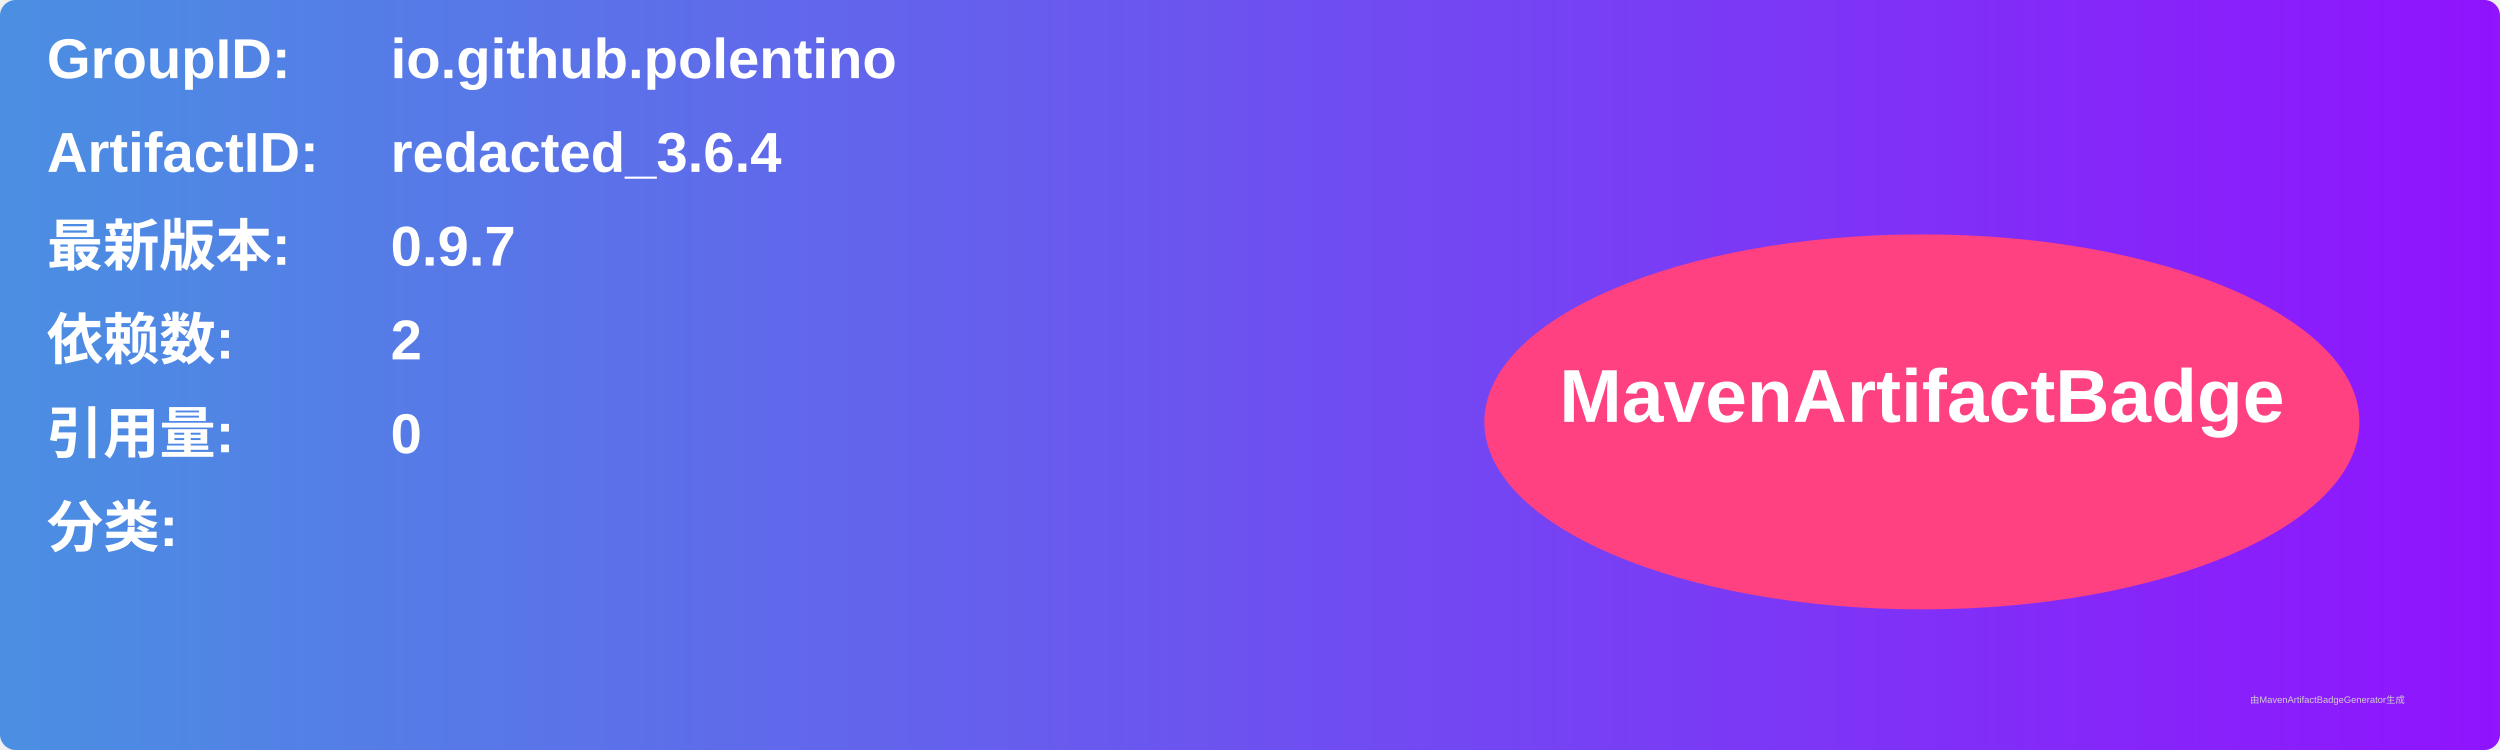
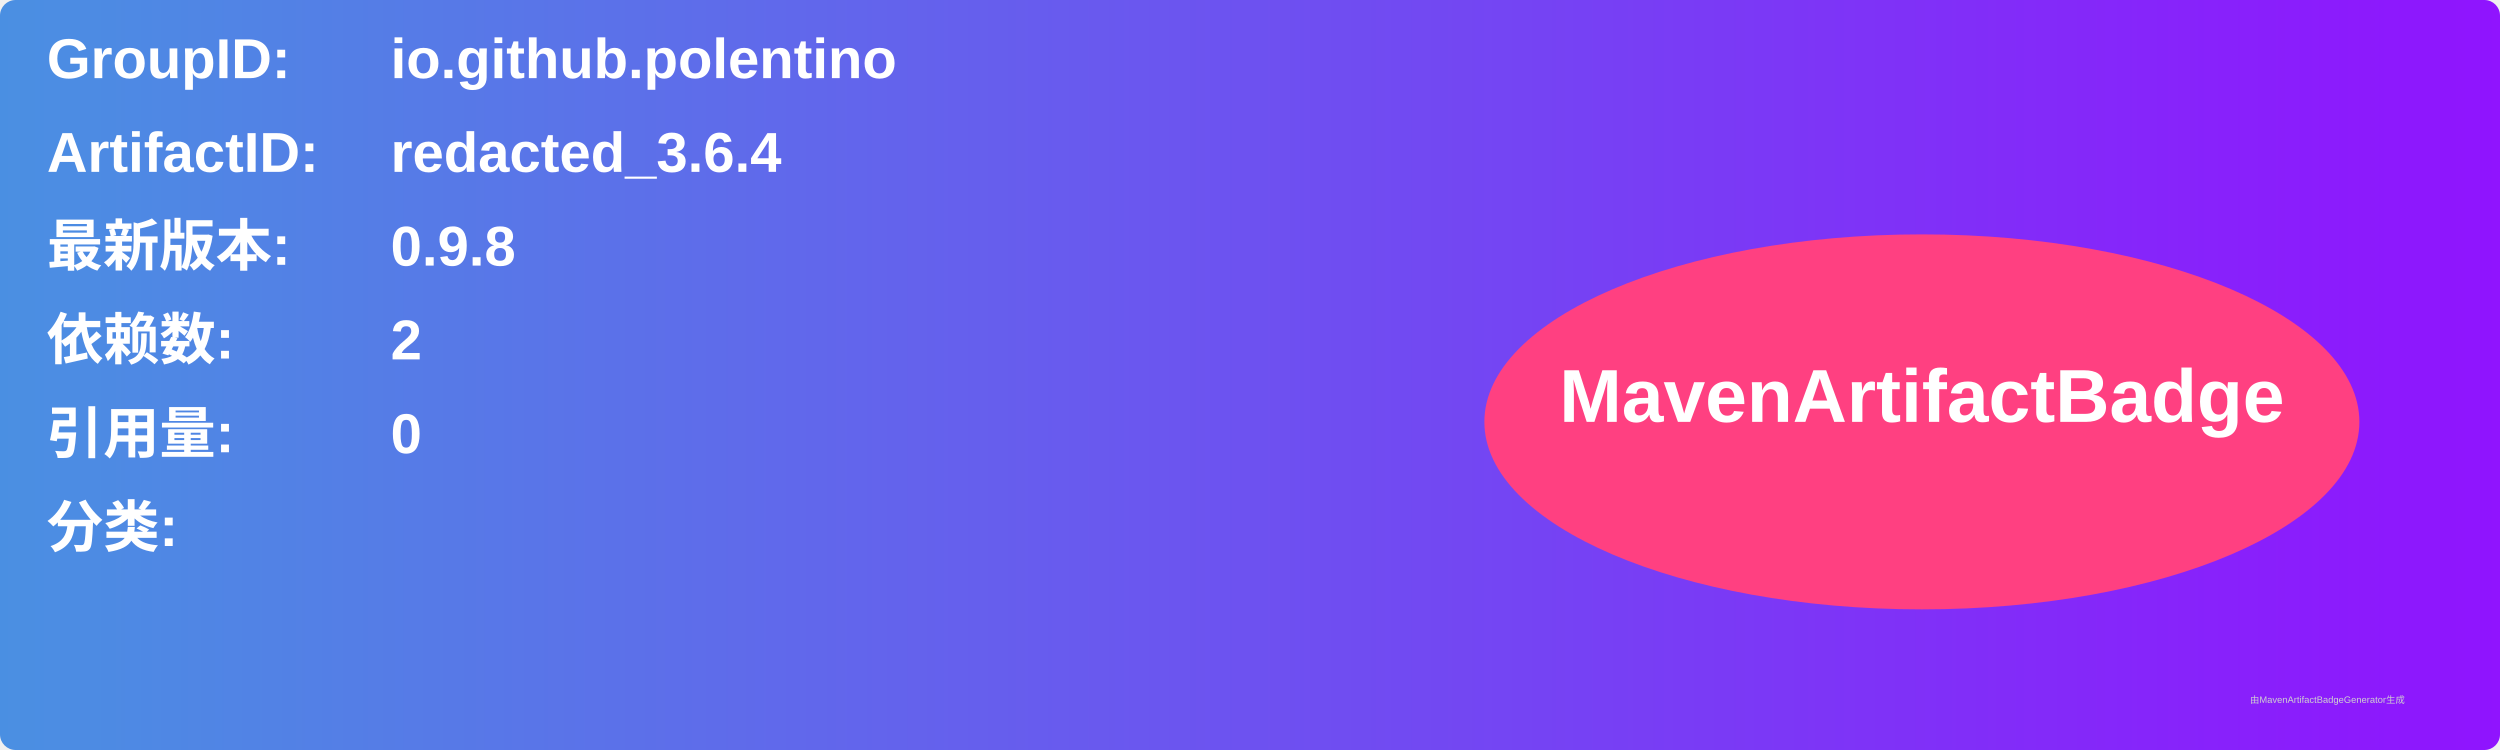
<svg xmlns="http://www.w3.org/2000/svg" width="800" height="240" viewBox="0 0 800 240">
  <linearGradient id="grad" x1="0%" y1="0%" x2="100%" y2="0%">
    <stop offset="0%" stop-color="#4a90e2" />
    <stop offset="100%" stop-color="#9013fe" />
  </linearGradient>
  <rect width="100%" height="100%" rx="5" ry="5" fill="url(#grad)" />
  <g transform="translate(15, 15)">
    <text x="0" y="10" font-family="Arial" font-size="18" fill="white" font-weight="bold" width="260">GroupID:</text>
    <text x="110" y="10" font-family="Arial" font-size="18" fill="white" font-weight="bold" width="460">io.github.polentino</text>
    <text x="0" y="40" font-family="Arial" font-size="18" fill="white" font-weight="bold" width="260">ArtifactID:</text>
    <text x="110" y="40" font-family="Arial" font-size="18" fill="white" font-weight="bold" width="460">redacted_3.6.4</text>
    <text x="0" y="70" font-family="Arial" font-size="18" fill="white" font-weight="bold">最新版本:</text>
    <text x="110" y="70" font-family="Arial" font-size="18" fill="white" font-weight="bold">
-       <tspan font-weight="bold">0.9.7</tspan>
+       <tspan font-weight="bold">0.9.8</tspan>
    </text>
    <text x="0" y="100" font-family="Arial" font-size="18" fill="white" font-weight="bold">依赖数: </text>
    <text x="110" y="100" font-family="Arial" font-size="18" fill="white">
      <tspan font-weight="bold">2</tspan>
    </text>
    <text x="0" y="130" font-family="Arial" font-size="18" fill="white" font-weight="bold">引用量: </text>
    <text x="110" y="130" font-family="Arial" font-size="18" fill="white">
      <tspan font-weight="bold">0</tspan>
    </text>
    <text x="0" y="160" font-family="Arial" font-size="18" fill="white" font-weight="bold">分类:</text>
    <text x="10" y="190" font-family="Arial" font-size="10" fill="white">
      <tspan font-weight="bold" />
    </text>
    <ellipse cx="600" cy="120" rx="140" ry="60" fill="#ff4081" />
    <text x="600" y="120" text-anchor="middle" font-family="Arial" font-size="24" fill="white" font-weight="bold">MavenArtifactBadge</text>
  </g>
  <text x="720" y="225" font-family="Arial" font-size="3" fill="#d0d0d0">由MavenArtifactBadgeGenerator生成</text>
</svg>
